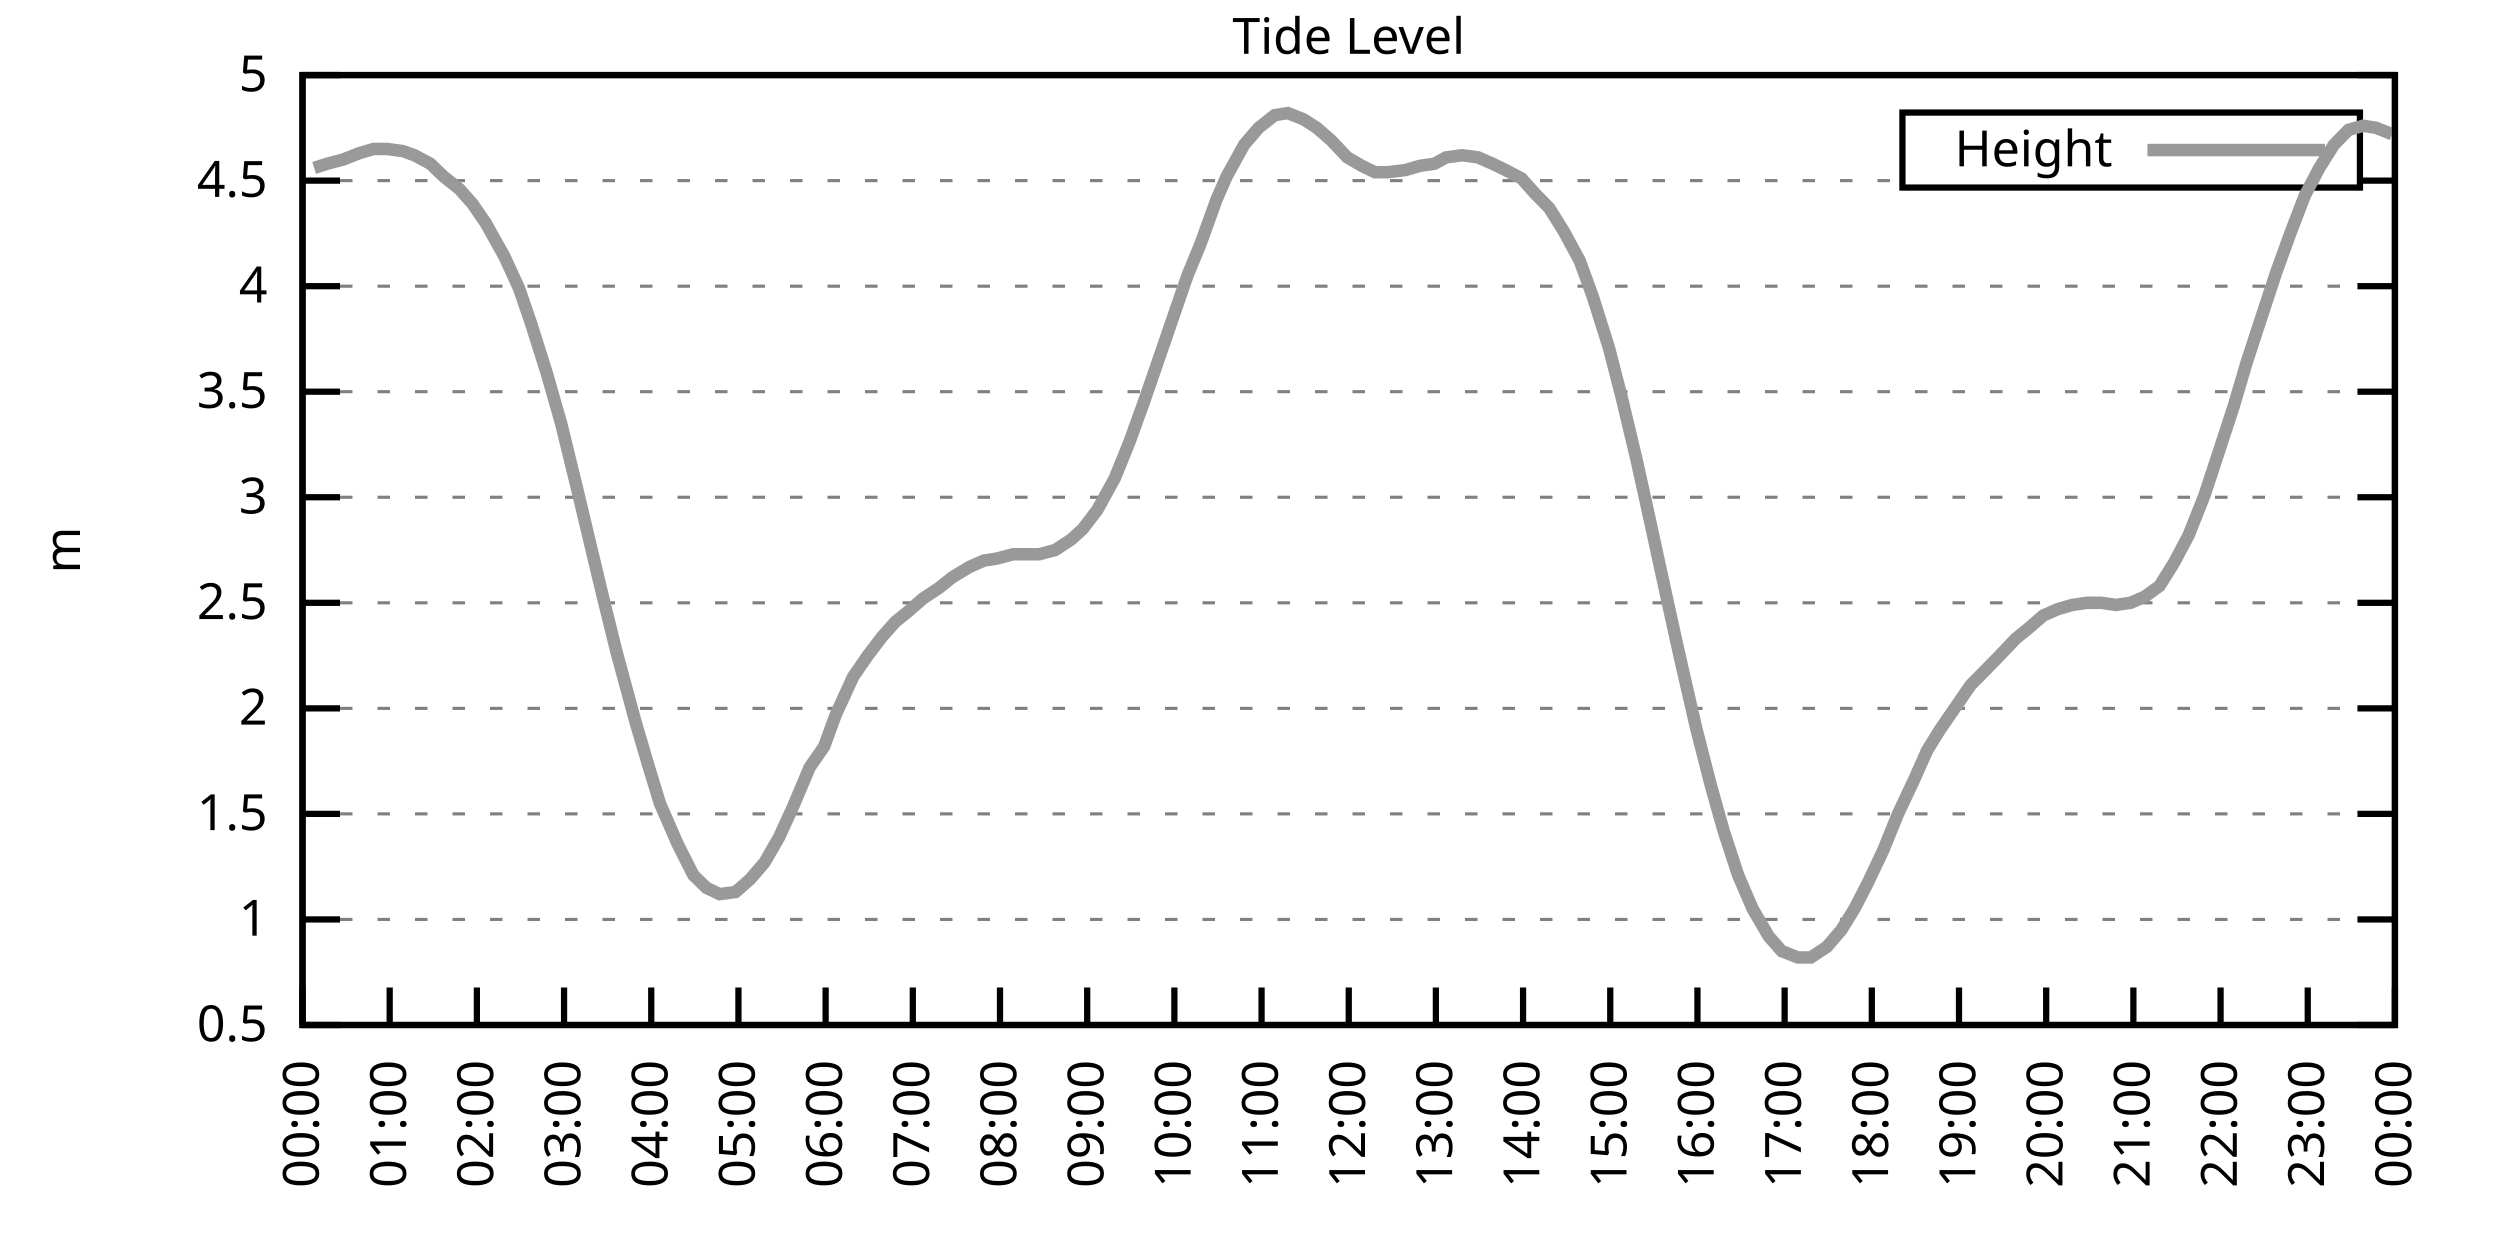
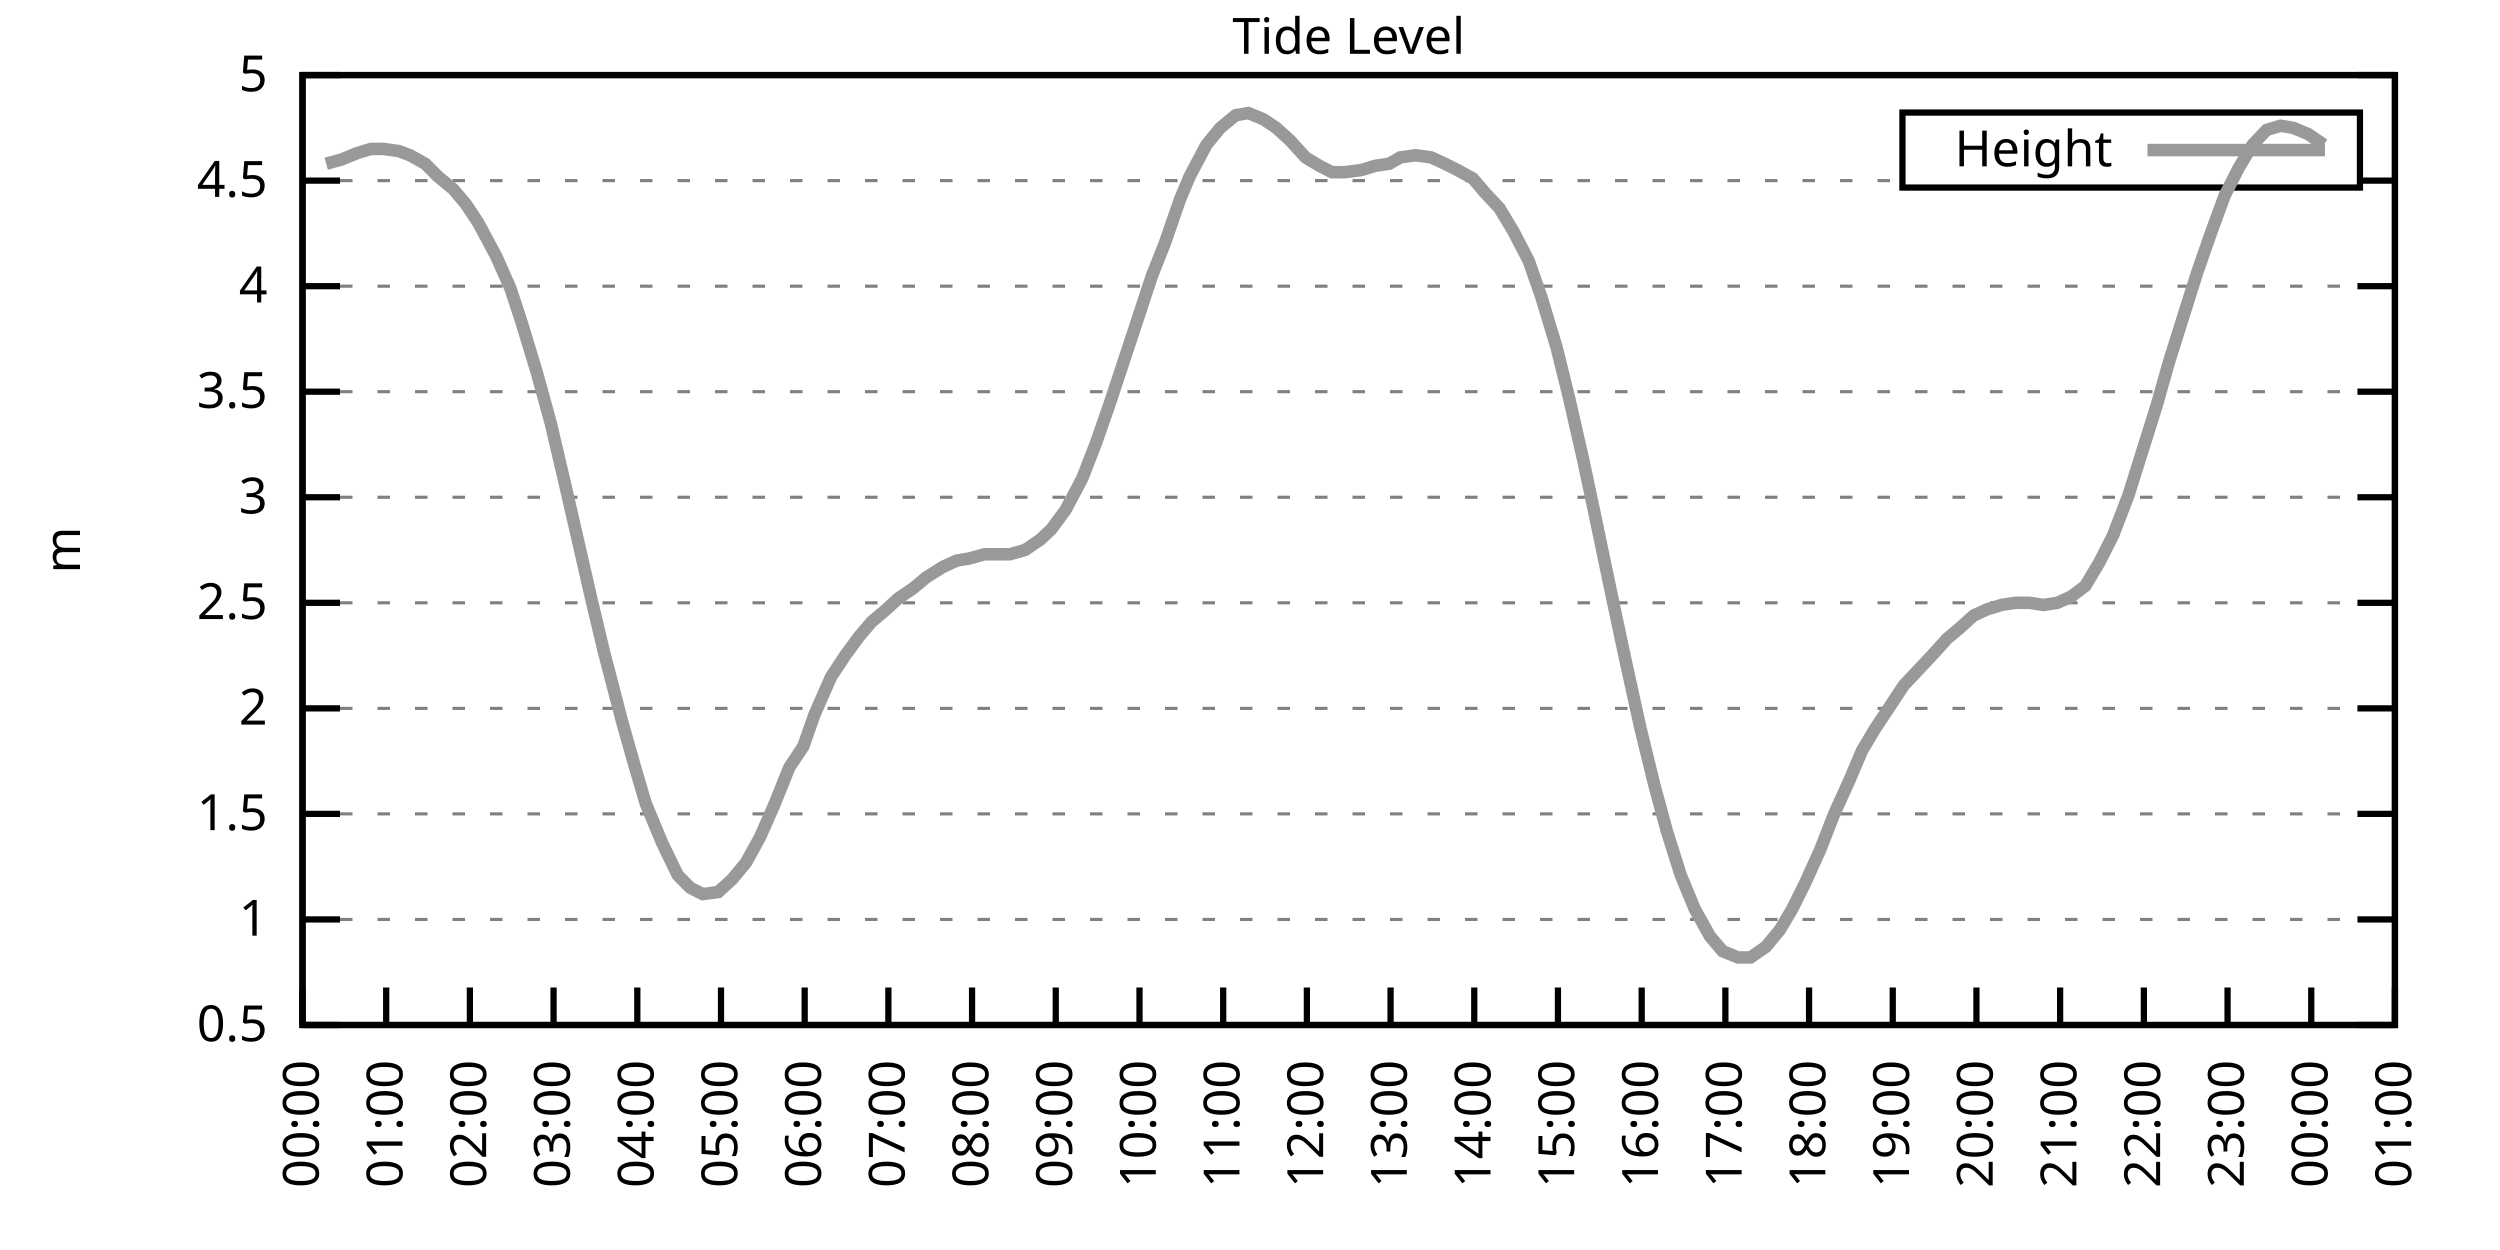
<svg xmlns="http://www.w3.org/2000/svg" xmlns:xlink="http://www.w3.org/1999/xlink" width="400" height="200" viewBox="0 0 400 200">
  <g id="gnuplot_canvas">
    <rect x="0" y="0" width="400" height="200" fill="none" />
    <defs>
      <circle id="gpDot" r="0.5" stroke-width="0.5" stroke="currentColor" />
      <path id="gpPt0" stroke-width="0.333" stroke="currentColor" d="M-1,0 h2 M0,-1 v2" />
      <path id="gpPt1" stroke-width="0.333" stroke="currentColor" d="M-1,-1 L1,1 M1,-1 L-1,1" />
      <path id="gpPt2" stroke-width="0.333" stroke="currentColor" d="M-1,0 L1,0 M0,-1 L0,1 M-1,-1 L1,1 M-1,1 L1,-1" />
      <rect id="gpPt3" stroke-width="0.333" stroke="currentColor" x="-1" y="-1" width="2" height="2" />
      <rect id="gpPt4" stroke-width="0.333" stroke="currentColor" fill="currentColor" x="-1" y="-1" width="2" height="2" />
      <circle id="gpPt5" stroke-width="0.333" stroke="currentColor" cx="0" cy="0" r="1" />
      <use xlink:href="#gpPt5" id="gpPt6" fill="currentColor" stroke="none" />
      <path id="gpPt7" stroke-width="0.333" stroke="currentColor" d="M0,-1.33 L-1.33,0.67 L1.33,0.67 z" />
      <use xlink:href="#gpPt7" id="gpPt8" fill="currentColor" stroke="none" />
      <use xlink:href="#gpPt7" id="gpPt9" stroke="currentColor" transform="rotate(180)" />
      <use xlink:href="#gpPt9" id="gpPt10" fill="currentColor" stroke="none" />
      <use xlink:href="#gpPt3" id="gpPt11" stroke="currentColor" transform="rotate(45)" />
      <use xlink:href="#gpPt11" id="gpPt12" fill="currentColor" stroke="none" />
      <path id="gpPt13" stroke-width="0.333" stroke="currentColor" d="M0,1.330 L1.265,0.411 L0.782,-1.067 L-0.782,-1.076 L-1.265,0.411 z" />
      <use xlink:href="#gpPt13" id="gpPt14" fill="currentColor" stroke="none" />
      <filter id="textbox" filterUnits="objectBoundingBox" x="0" y="0" height="1" width="1">
        <feFlood flood-color="white" flood-opacity="1" result="bgnd" />
        <feComposite in="SourceGraphic" in2="bgnd" operator="atop" />
      </filter>
      <filter id="greybox" filterUnits="objectBoundingBox" x="0" y="0" height="1" width="1">
        <feFlood flood-color="lightgrey" flood-opacity="1" result="grey" />
        <feComposite in="SourceGraphic" in2="grey" operator="atop" />
      </filter>
    </defs>
    <g fill="none" color="white" stroke="currentColor" stroke-width="1.00" stroke-linecap="butt" stroke-linejoin="miter">
</g>
    <g fill="none" color="black" stroke="currentColor" stroke-width="1.00" stroke-linecap="butt" stroke-linejoin="miter">
      <g stroke="none" shape-rendering="crispEdges">
        <polygon fill="rgb(255, 255, 255)" points="48.40,164.00 383.18,164.00 383.18,12.02 48.40,12.02 " />
      </g>
    </g>
    <g fill="none" color="black" stroke="currentColor" stroke-width="1.00" stroke-linecap="butt" stroke-linejoin="miter">
</g>
    <g fill="none" color="black" stroke="black" stroke-width="0.50" stroke-linecap="butt" stroke-linejoin="miter">
</g>
    <g fill="none" color="gray" stroke="currentColor" stroke-width="0.50" stroke-linecap="butt" stroke-linejoin="miter">
      <path stroke="gray" stroke-dasharray="2,4" class="gridline" d="M48.40,164.00 L383.19,164.00  " />
    </g>
    <g fill="none" color="gray" stroke="gray" stroke-width="1.00" stroke-linecap="butt" stroke-linejoin="miter">
</g>
    <g fill="none" color="black" stroke="currentColor" stroke-width="1.00" stroke-linecap="butt" stroke-linejoin="miter">
      <path stroke="black" d="M48.40,164.00 L54.40,164.00 M383.19,164.00 L377.19,164.00  " />
      <g transform="translate(42.80,166.60)" stroke="none" fill="black" font-family="Sans" font-size="8.00" text-anchor="end">
        <text>
          <tspan font-family="Sans"> 0.5</tspan>
        </text>
      </g>
    </g>
    <g fill="none" color="black" stroke="currentColor" stroke-width="1.00" stroke-linecap="butt" stroke-linejoin="miter">
</g>
    <g fill="none" color="black" stroke="black" stroke-width="0.50" stroke-linecap="butt" stroke-linejoin="miter">
</g>
    <g fill="none" color="gray" stroke="currentColor" stroke-width="0.50" stroke-linecap="butt" stroke-linejoin="miter">
      <path stroke="gray" stroke-dasharray="2,4" class="gridline" d="M48.40,147.11 L383.19,147.11  " />
    </g>
    <g fill="none" color="gray" stroke="gray" stroke-width="1.00" stroke-linecap="butt" stroke-linejoin="miter">
</g>
    <g fill="none" color="black" stroke="currentColor" stroke-width="1.00" stroke-linecap="butt" stroke-linejoin="miter">
      <path stroke="black" d="M48.40,147.11 L54.40,147.11 M383.19,147.11 L377.19,147.11  " />
      <g transform="translate(42.80,149.71)" stroke="none" fill="black" font-family="Sans" font-size="8.00" text-anchor="end">
        <text>
          <tspan font-family="Sans"> 1</tspan>
        </text>
      </g>
    </g>
    <g fill="none" color="black" stroke="currentColor" stroke-width="1.00" stroke-linecap="butt" stroke-linejoin="miter">
</g>
    <g fill="none" color="black" stroke="black" stroke-width="0.50" stroke-linecap="butt" stroke-linejoin="miter">
</g>
    <g fill="none" color="gray" stroke="currentColor" stroke-width="0.50" stroke-linecap="butt" stroke-linejoin="miter">
      <path stroke="gray" stroke-dasharray="2,4" class="gridline" d="M48.40,130.22 L383.19,130.22  " />
    </g>
    <g fill="none" color="gray" stroke="gray" stroke-width="1.00" stroke-linecap="butt" stroke-linejoin="miter">
</g>
    <g fill="none" color="black" stroke="currentColor" stroke-width="1.00" stroke-linecap="butt" stroke-linejoin="miter">
      <path stroke="black" d="M48.40,130.22 L54.40,130.22 M383.19,130.22 L377.19,130.22  " />
      <g transform="translate(42.80,132.82)" stroke="none" fill="black" font-family="Sans" font-size="8.00" text-anchor="end">
        <text>
          <tspan font-family="Sans"> 1.5</tspan>
        </text>
      </g>
    </g>
    <g fill="none" color="black" stroke="currentColor" stroke-width="1.00" stroke-linecap="butt" stroke-linejoin="miter">
</g>
    <g fill="none" color="black" stroke="black" stroke-width="0.50" stroke-linecap="butt" stroke-linejoin="miter">
</g>
    <g fill="none" color="gray" stroke="currentColor" stroke-width="0.50" stroke-linecap="butt" stroke-linejoin="miter">
      <path stroke="gray" stroke-dasharray="2,4" class="gridline" d="M48.40,113.34 L383.19,113.34  " />
    </g>
    <g fill="none" color="gray" stroke="gray" stroke-width="1.00" stroke-linecap="butt" stroke-linejoin="miter">
</g>
    <g fill="none" color="black" stroke="currentColor" stroke-width="1.00" stroke-linecap="butt" stroke-linejoin="miter">
      <path stroke="black" d="M48.40,113.34 L54.40,113.34 M383.19,113.34 L377.19,113.34  " />
      <g transform="translate(42.80,115.94)" stroke="none" fill="black" font-family="Sans" font-size="8.00" text-anchor="end">
        <text>
          <tspan font-family="Sans"> 2</tspan>
        </text>
      </g>
    </g>
    <g fill="none" color="black" stroke="currentColor" stroke-width="1.00" stroke-linecap="butt" stroke-linejoin="miter">
</g>
    <g fill="none" color="black" stroke="black" stroke-width="0.50" stroke-linecap="butt" stroke-linejoin="miter">
</g>
    <g fill="none" color="gray" stroke="currentColor" stroke-width="0.50" stroke-linecap="butt" stroke-linejoin="miter">
      <path stroke="gray" stroke-dasharray="2,4" class="gridline" d="M48.40,96.45 L383.19,96.45  " />
    </g>
    <g fill="none" color="gray" stroke="gray" stroke-width="1.00" stroke-linecap="butt" stroke-linejoin="miter">
</g>
    <g fill="none" color="black" stroke="currentColor" stroke-width="1.00" stroke-linecap="butt" stroke-linejoin="miter">
      <path stroke="black" d="M48.40,96.45 L54.40,96.45 M383.19,96.45 L377.19,96.45  " />
      <g transform="translate(42.80,99.05)" stroke="none" fill="black" font-family="Sans" font-size="8.00" text-anchor="end">
        <text>
          <tspan font-family="Sans"> 2.5</tspan>
        </text>
      </g>
    </g>
    <g fill="none" color="black" stroke="currentColor" stroke-width="1.00" stroke-linecap="butt" stroke-linejoin="miter">
</g>
    <g fill="none" color="black" stroke="black" stroke-width="0.50" stroke-linecap="butt" stroke-linejoin="miter">
</g>
    <g fill="none" color="gray" stroke="currentColor" stroke-width="0.50" stroke-linecap="butt" stroke-linejoin="miter">
      <path stroke="gray" stroke-dasharray="2,4" class="gridline" d="M48.40,79.56 L383.19,79.56  " />
    </g>
    <g fill="none" color="gray" stroke="gray" stroke-width="1.00" stroke-linecap="butt" stroke-linejoin="miter">
</g>
    <g fill="none" color="black" stroke="currentColor" stroke-width="1.00" stroke-linecap="butt" stroke-linejoin="miter">
      <path stroke="black" d="M48.40,79.56 L54.40,79.56 M383.19,79.56 L377.19,79.56  " />
      <g transform="translate(42.80,82.16)" stroke="none" fill="black" font-family="Sans" font-size="8.00" text-anchor="end">
        <text>
          <tspan font-family="Sans"> 3</tspan>
        </text>
      </g>
    </g>
    <g fill="none" color="black" stroke="currentColor" stroke-width="1.00" stroke-linecap="butt" stroke-linejoin="miter">
</g>
    <g fill="none" color="black" stroke="black" stroke-width="0.50" stroke-linecap="butt" stroke-linejoin="miter">
</g>
    <g fill="none" color="gray" stroke="currentColor" stroke-width="0.50" stroke-linecap="butt" stroke-linejoin="miter">
      <path stroke="gray" stroke-dasharray="2,4" class="gridline" d="M48.40,62.67 L383.19,62.67  " />
    </g>
    <g fill="none" color="gray" stroke="gray" stroke-width="1.00" stroke-linecap="butt" stroke-linejoin="miter">
</g>
    <g fill="none" color="black" stroke="currentColor" stroke-width="1.00" stroke-linecap="butt" stroke-linejoin="miter">
      <path stroke="black" d="M48.40,62.67 L54.40,62.67 M383.19,62.67 L377.19,62.67  " />
      <g transform="translate(42.80,65.27)" stroke="none" fill="black" font-family="Sans" font-size="8.00" text-anchor="end">
        <text>
          <tspan font-family="Sans"> 3.5</tspan>
        </text>
      </g>
    </g>
    <g fill="none" color="black" stroke="currentColor" stroke-width="1.00" stroke-linecap="butt" stroke-linejoin="miter">
</g>
    <g fill="none" color="black" stroke="black" stroke-width="0.50" stroke-linecap="butt" stroke-linejoin="miter">
</g>
    <g fill="none" color="gray" stroke="currentColor" stroke-width="0.50" stroke-linecap="butt" stroke-linejoin="miter">
      <path stroke="gray" stroke-dasharray="2,4" class="gridline" d="M48.40,45.79 L383.19,45.79  " />
    </g>
    <g fill="none" color="gray" stroke="gray" stroke-width="1.00" stroke-linecap="butt" stroke-linejoin="miter">
</g>
    <g fill="none" color="black" stroke="currentColor" stroke-width="1.00" stroke-linecap="butt" stroke-linejoin="miter">
      <path stroke="black" d="M48.40,45.79 L54.40,45.79 M383.19,45.79 L377.19,45.79  " />
      <g transform="translate(42.80,48.39)" stroke="none" fill="black" font-family="Sans" font-size="8.00" text-anchor="end">
        <text>
          <tspan font-family="Sans"> 4</tspan>
        </text>
      </g>
    </g>
    <g fill="none" color="black" stroke="currentColor" stroke-width="1.00" stroke-linecap="butt" stroke-linejoin="miter">
</g>
    <g fill="none" color="black" stroke="black" stroke-width="0.50" stroke-linecap="butt" stroke-linejoin="miter">
</g>
    <g fill="none" color="gray" stroke="currentColor" stroke-width="0.50" stroke-linecap="butt" stroke-linejoin="miter">
      <path stroke="gray" stroke-dasharray="2,4" class="gridline" d="M48.40,28.90 L304.39,28.90 M377.59,28.90 L383.19,28.90  " />
    </g>
    <g fill="none" color="gray" stroke="gray" stroke-width="1.00" stroke-linecap="butt" stroke-linejoin="miter">
</g>
    <g fill="none" color="black" stroke="currentColor" stroke-width="1.00" stroke-linecap="butt" stroke-linejoin="miter">
      <path stroke="black" d="M48.40,28.90 L54.40,28.90 M383.19,28.90 L377.19,28.90  " />
      <g transform="translate(42.80,31.50)" stroke="none" fill="black" font-family="Sans" font-size="8.00" text-anchor="end">
        <text>
          <tspan font-family="Sans"> 4.5</tspan>
        </text>
      </g>
    </g>
    <g fill="none" color="black" stroke="currentColor" stroke-width="1.00" stroke-linecap="butt" stroke-linejoin="miter">
</g>
    <g fill="none" color="black" stroke="black" stroke-width="0.50" stroke-linecap="butt" stroke-linejoin="miter">
</g>
    <g fill="none" color="gray" stroke="currentColor" stroke-width="0.50" stroke-linecap="butt" stroke-linejoin="miter">
      <path stroke="gray" stroke-dasharray="2,4" class="gridline" d="M48.40,12.01 L383.19,12.01  " />
    </g>
    <g fill="none" color="gray" stroke="gray" stroke-width="1.00" stroke-linecap="butt" stroke-linejoin="miter">
</g>
    <g fill="none" color="black" stroke="currentColor" stroke-width="1.00" stroke-linecap="butt" stroke-linejoin="miter">
      <path stroke="black" d="M48.40,12.01 L54.40,12.01 M383.19,12.01 L377.19,12.01  " />
      <g transform="translate(42.80,14.61)" stroke="none" fill="black" font-family="Sans" font-size="8.00" text-anchor="end">
        <text>
          <tspan font-family="Sans"> 5</tspan>
        </text>
      </g>
    </g>
    <g fill="none" color="black" stroke="currentColor" stroke-width="1.00" stroke-linecap="butt" stroke-linejoin="miter">
      <path stroke="black" d="M48.40,164.00 L48.40,158.00  " />
      <g transform="translate(51.00,169.60) rotate(270.00)" stroke="none" fill="black" font-family="Sans" font-size="8.00" text-anchor="end">
        <text>
          <tspan font-family="Sans">00:00</tspan>
        </text>
      </g>
    </g>
    <g fill="none" color="black" stroke="currentColor" stroke-width="1.00" stroke-linecap="butt" stroke-linejoin="miter">
-       <path stroke="black" d="M62.35,164.00 L62.35,158.00  " />
-       <g transform="translate(64.95,169.60) rotate(270.00)" stroke="none" fill="black" font-family="Sans" font-size="8.00" text-anchor="end">
+       <path stroke="black" d="M61.79,164.00 L61.79,158.00  " />
+       <g transform="translate(64.39,169.60) rotate(270.00)" stroke="none" fill="black" font-family="Sans" font-size="8.00" text-anchor="end">
        <text>
          <tspan font-family="Sans">01:00</tspan>
        </text>
      </g>
    </g>
    <g fill="none" color="black" stroke="currentColor" stroke-width="1.00" stroke-linecap="butt" stroke-linejoin="miter">
-       <path stroke="black" d="M76.30,164.00 L76.30,158.00  " />
-       <g transform="translate(78.90,169.60) rotate(270.00)" stroke="none" fill="black" font-family="Sans" font-size="8.00" text-anchor="end">
+       <path stroke="black" d="M75.18,164.00 L75.18,158.00  " />
+       <g transform="translate(77.78,169.60) rotate(270.00)" stroke="none" fill="black" font-family="Sans" font-size="8.00" text-anchor="end">
        <text>
          <tspan font-family="Sans">02:00</tspan>
        </text>
      </g>
    </g>
    <g fill="none" color="black" stroke="currentColor" stroke-width="1.00" stroke-linecap="butt" stroke-linejoin="miter">
-       <path stroke="black" d="M90.25,164.00 L90.25,158.00  " />
-       <g transform="translate(92.85,169.60) rotate(270.00)" stroke="none" fill="black" font-family="Sans" font-size="8.00" text-anchor="end">
+       <path stroke="black" d="M88.57,164.00 L88.57,158.00  " />
+       <g transform="translate(91.17,169.60) rotate(270.00)" stroke="none" fill="black" font-family="Sans" font-size="8.00" text-anchor="end">
        <text>
          <tspan font-family="Sans">03:00</tspan>
        </text>
      </g>
    </g>
    <g fill="none" color="black" stroke="currentColor" stroke-width="1.00" stroke-linecap="butt" stroke-linejoin="miter">
-       <path stroke="black" d="M104.20,164.00 L104.20,158.00  " />
-       <g transform="translate(106.80,169.60) rotate(270.00)" stroke="none" fill="black" font-family="Sans" font-size="8.00" text-anchor="end">
+       <path stroke="black" d="M101.97,164.00 L101.97,158.00  " />
+       <g transform="translate(104.57,169.60) rotate(270.00)" stroke="none" fill="black" font-family="Sans" font-size="8.00" text-anchor="end">
        <text>
          <tspan font-family="Sans">04:00</tspan>
        </text>
      </g>
    </g>
    <g fill="none" color="black" stroke="currentColor" stroke-width="1.00" stroke-linecap="butt" stroke-linejoin="miter">
-       <path stroke="black" d="M118.15,164.00 L118.15,158.00  " />
-       <g transform="translate(120.75,169.60) rotate(270.00)" stroke="none" fill="black" font-family="Sans" font-size="8.00" text-anchor="end">
+       <path stroke="black" d="M115.36,164.00 L115.36,158.00  " />
+       <g transform="translate(117.96,169.60) rotate(270.00)" stroke="none" fill="black" font-family="Sans" font-size="8.00" text-anchor="end">
        <text>
          <tspan font-family="Sans">05:00</tspan>
        </text>
      </g>
    </g>
    <g fill="none" color="black" stroke="currentColor" stroke-width="1.00" stroke-linecap="butt" stroke-linejoin="miter">
-       <path stroke="black" d="M132.10,164.00 L132.10,158.00  " />
-       <g transform="translate(134.70,169.60) rotate(270.00)" stroke="none" fill="black" font-family="Sans" font-size="8.00" text-anchor="end">
+       <path stroke="black" d="M128.75,164.00 L128.75,158.00  " />
+       <g transform="translate(131.35,169.60) rotate(270.00)" stroke="none" fill="black" font-family="Sans" font-size="8.00" text-anchor="end">
        <text>
          <tspan font-family="Sans">06:00</tspan>
        </text>
      </g>
    </g>
    <g fill="none" color="black" stroke="currentColor" stroke-width="1.00" stroke-linecap="butt" stroke-linejoin="miter">
-       <path stroke="black" d="M146.05,164.00 L146.05,158.00  " />
-       <g transform="translate(148.65,169.60) rotate(270.00)" stroke="none" fill="black" font-family="Sans" font-size="8.00" text-anchor="end">
+       <path stroke="black" d="M142.14,164.00 L142.14,158.00  " />
+       <g transform="translate(144.74,169.60) rotate(270.00)" stroke="none" fill="black" font-family="Sans" font-size="8.00" text-anchor="end">
        <text>
          <tspan font-family="Sans">07:00</tspan>
        </text>
      </g>
    </g>
    <g fill="none" color="black" stroke="currentColor" stroke-width="1.00" stroke-linecap="butt" stroke-linejoin="miter">
-       <path stroke="black" d="M160.00,164.00 L160.00,158.00  " />
-       <g transform="translate(162.60,169.60) rotate(270.00)" stroke="none" fill="black" font-family="Sans" font-size="8.00" text-anchor="end">
+       <path stroke="black" d="M155.53,164.00 L155.53,158.00  " />
+       <g transform="translate(158.13,169.60) rotate(270.00)" stroke="none" fill="black" font-family="Sans" font-size="8.00" text-anchor="end">
        <text>
          <tspan font-family="Sans">08:00</tspan>
        </text>
      </g>
    </g>
    <g fill="none" color="black" stroke="currentColor" stroke-width="1.00" stroke-linecap="butt" stroke-linejoin="miter">
-       <path stroke="black" d="M173.95,164.00 L173.95,158.00  " />
-       <g transform="translate(176.55,169.60) rotate(270.00)" stroke="none" fill="black" font-family="Sans" font-size="8.00" text-anchor="end">
+       <path stroke="black" d="M168.92,164.00 L168.92,158.00  " />
+       <g transform="translate(171.52,169.60) rotate(270.00)" stroke="none" fill="black" font-family="Sans" font-size="8.00" text-anchor="end">
        <text>
          <tspan font-family="Sans">09:00</tspan>
        </text>
      </g>
    </g>
    <g fill="none" color="black" stroke="currentColor" stroke-width="1.00" stroke-linecap="butt" stroke-linejoin="miter">
-       <path stroke="black" d="M187.90,164.00 L187.90,158.00  " />
-       <g transform="translate(190.50,169.60) rotate(270.00)" stroke="none" fill="black" font-family="Sans" font-size="8.00" text-anchor="end">
+       <path stroke="black" d="M182.32,164.00 L182.32,158.00  " />
+       <g transform="translate(184.92,169.60) rotate(270.00)" stroke="none" fill="black" font-family="Sans" font-size="8.00" text-anchor="end">
        <text>
          <tspan font-family="Sans">10:00</tspan>
        </text>
      </g>
    </g>
    <g fill="none" color="black" stroke="currentColor" stroke-width="1.00" stroke-linecap="butt" stroke-linejoin="miter">
-       <path stroke="black" d="M201.85,164.00 L201.85,158.00  " />
-       <g transform="translate(204.45,169.60) rotate(270.00)" stroke="none" fill="black" font-family="Sans" font-size="8.00" text-anchor="end">
+       <path stroke="black" d="M195.71,164.00 L195.71,158.00  " />
+       <g transform="translate(198.31,169.60) rotate(270.00)" stroke="none" fill="black" font-family="Sans" font-size="8.00" text-anchor="end">
        <text>
          <tspan font-family="Sans">11:00</tspan>
        </text>
      </g>
    </g>
    <g fill="none" color="black" stroke="currentColor" stroke-width="1.00" stroke-linecap="butt" stroke-linejoin="miter">
-       <path stroke="black" d="M215.80,164.00 L215.80,158.00  " />
-       <g transform="translate(218.40,169.60) rotate(270.00)" stroke="none" fill="black" font-family="Sans" font-size="8.00" text-anchor="end">
+       <path stroke="black" d="M209.10,164.00 L209.10,158.00  " />
+       <g transform="translate(211.70,169.60) rotate(270.00)" stroke="none" fill="black" font-family="Sans" font-size="8.00" text-anchor="end">
        <text>
          <tspan font-family="Sans">12:00</tspan>
        </text>
      </g>
    </g>
    <g fill="none" color="black" stroke="currentColor" stroke-width="1.00" stroke-linecap="butt" stroke-linejoin="miter">
-       <path stroke="black" d="M229.74,164.00 L229.74,158.00  " />
-       <g transform="translate(232.34,169.60) rotate(270.00)" stroke="none" fill="black" font-family="Sans" font-size="8.00" text-anchor="end">
+       <path stroke="black" d="M222.49,164.00 L222.49,158.00  " />
+       <g transform="translate(225.09,169.60) rotate(270.00)" stroke="none" fill="black" font-family="Sans" font-size="8.00" text-anchor="end">
        <text>
          <tspan font-family="Sans">13:00</tspan>
        </text>
      </g>
    </g>
    <g fill="none" color="black" stroke="currentColor" stroke-width="1.00" stroke-linecap="butt" stroke-linejoin="miter">
-       <path stroke="black" d="M243.69,164.00 L243.69,158.00  " />
-       <g transform="translate(246.29,169.60) rotate(270.00)" stroke="none" fill="black" font-family="Sans" font-size="8.00" text-anchor="end">
+       <path stroke="black" d="M235.88,164.00 L235.88,158.00  " />
+       <g transform="translate(238.48,169.60) rotate(270.00)" stroke="none" fill="black" font-family="Sans" font-size="8.00" text-anchor="end">
        <text>
          <tspan font-family="Sans">14:00</tspan>
        </text>
      </g>
    </g>
    <g fill="none" color="black" stroke="currentColor" stroke-width="1.00" stroke-linecap="butt" stroke-linejoin="miter">
-       <path stroke="black" d="M257.64,164.00 L257.64,158.00  " />
-       <g transform="translate(260.24,169.60) rotate(270.00)" stroke="none" fill="black" font-family="Sans" font-size="8.00" text-anchor="end">
+       <path stroke="black" d="M249.27,164.00 L249.27,158.00  " />
+       <g transform="translate(251.87,169.60) rotate(270.00)" stroke="none" fill="black" font-family="Sans" font-size="8.00" text-anchor="end">
        <text>
          <tspan font-family="Sans">15:00</tspan>
        </text>
      </g>
    </g>
    <g fill="none" color="black" stroke="currentColor" stroke-width="1.00" stroke-linecap="butt" stroke-linejoin="miter">
-       <path stroke="black" d="M271.59,164.00 L271.59,158.00  " />
-       <g transform="translate(274.19,169.60) rotate(270.00)" stroke="none" fill="black" font-family="Sans" font-size="8.00" text-anchor="end">
+       <path stroke="black" d="M262.67,164.00 L262.67,158.00  " />
+       <g transform="translate(265.27,169.60) rotate(270.00)" stroke="none" fill="black" font-family="Sans" font-size="8.00" text-anchor="end">
        <text>
          <tspan font-family="Sans">16:00</tspan>
        </text>
      </g>
    </g>
    <g fill="none" color="black" stroke="currentColor" stroke-width="1.00" stroke-linecap="butt" stroke-linejoin="miter">
-       <path stroke="black" d="M285.54,164.00 L285.54,158.00  " />
-       <g transform="translate(288.14,169.60) rotate(270.00)" stroke="none" fill="black" font-family="Sans" font-size="8.00" text-anchor="end">
+       <path stroke="black" d="M276.06,164.00 L276.06,158.00  " />
+       <g transform="translate(278.66,169.60) rotate(270.00)" stroke="none" fill="black" font-family="Sans" font-size="8.00" text-anchor="end">
        <text>
          <tspan font-family="Sans">17:00</tspan>
        </text>
      </g>
    </g>
    <g fill="none" color="black" stroke="currentColor" stroke-width="1.00" stroke-linecap="butt" stroke-linejoin="miter">
-       <path stroke="black" d="M299.49,164.00 L299.49,158.00  " />
-       <g transform="translate(302.09,169.60) rotate(270.00)" stroke="none" fill="black" font-family="Sans" font-size="8.00" text-anchor="end">
+       <path stroke="black" d="M289.45,164.00 L289.45,158.00  " />
+       <g transform="translate(292.05,169.60) rotate(270.00)" stroke="none" fill="black" font-family="Sans" font-size="8.00" text-anchor="end">
        <text>
          <tspan font-family="Sans">18:00</tspan>
        </text>
      </g>
    </g>
    <g fill="none" color="black" stroke="currentColor" stroke-width="1.00" stroke-linecap="butt" stroke-linejoin="miter">
-       <path stroke="black" d="M313.44,164.00 L313.44,158.00  " />
-       <g transform="translate(316.04,169.60) rotate(270.00)" stroke="none" fill="black" font-family="Sans" font-size="8.00" text-anchor="end">
+       <path stroke="black" d="M302.84,164.00 L302.84,158.00  " />
+       <g transform="translate(305.44,169.60) rotate(270.00)" stroke="none" fill="black" font-family="Sans" font-size="8.00" text-anchor="end">
        <text>
          <tspan font-family="Sans">19:00</tspan>
        </text>
      </g>
    </g>
    <g fill="none" color="black" stroke="currentColor" stroke-width="1.00" stroke-linecap="butt" stroke-linejoin="miter">
-       <path stroke="black" d="M327.39,164.00 L327.39,158.00  " />
-       <g transform="translate(329.99,169.60) rotate(270.00)" stroke="none" fill="black" font-family="Sans" font-size="8.00" text-anchor="end">
+       <path stroke="black" d="M316.23,164.00 L316.23,158.00  " />
+       <g transform="translate(318.83,169.60) rotate(270.00)" stroke="none" fill="black" font-family="Sans" font-size="8.00" text-anchor="end">
        <text>
          <tspan font-family="Sans">20:00</tspan>
        </text>
      </g>
    </g>
    <g fill="none" color="black" stroke="currentColor" stroke-width="1.00" stroke-linecap="butt" stroke-linejoin="miter">
-       <path stroke="black" d="M341.34,164.00 L341.34,158.00  " />
-       <g transform="translate(343.94,169.60) rotate(270.00)" stroke="none" fill="black" font-family="Sans" font-size="8.00" text-anchor="end">
+       <path stroke="black" d="M329.62,164.00 L329.62,158.00  " />
+       <g transform="translate(332.22,169.60) rotate(270.00)" stroke="none" fill="black" font-family="Sans" font-size="8.00" text-anchor="end">
        <text>
          <tspan font-family="Sans">21:00</tspan>
        </text>
      </g>
    </g>
    <g fill="none" color="black" stroke="currentColor" stroke-width="1.00" stroke-linecap="butt" stroke-linejoin="miter">
-       <path stroke="black" d="M355.29,164.00 L355.29,158.00  " />
-       <g transform="translate(357.89,169.60) rotate(270.00)" stroke="none" fill="black" font-family="Sans" font-size="8.00" text-anchor="end">
+       <path stroke="black" d="M343.02,164.00 L343.02,158.00  " />
+       <g transform="translate(345.62,169.60) rotate(270.00)" stroke="none" fill="black" font-family="Sans" font-size="8.00" text-anchor="end">
        <text>
          <tspan font-family="Sans">22:00</tspan>
        </text>
      </g>
    </g>
    <g fill="none" color="black" stroke="currentColor" stroke-width="1.00" stroke-linecap="butt" stroke-linejoin="miter">
-       <path stroke="black" d="M369.24,164.00 L369.24,158.00  " />
-       <g transform="translate(371.84,169.60) rotate(270.00)" stroke="none" fill="black" font-family="Sans" font-size="8.00" text-anchor="end">
+       <path stroke="black" d="M356.41,164.00 L356.41,158.00  " />
+       <g transform="translate(359.01,169.60) rotate(270.00)" stroke="none" fill="black" font-family="Sans" font-size="8.00" text-anchor="end">
        <text>
          <tspan font-family="Sans">23:00</tspan>
+         </text>
+       </g>
+     </g>
+     <g fill="none" color="black" stroke="currentColor" stroke-width="1.00" stroke-linecap="butt" stroke-linejoin="miter">
+       <path stroke="black" d="M369.80,164.00 L369.80,158.00  " />
+       <g transform="translate(372.40,169.60) rotate(270.00)" stroke="none" fill="black" font-family="Sans" font-size="8.00" text-anchor="end">
+         <text>
+           <tspan font-family="Sans">00:00</tspan>
        </text>
      </g>
    </g>
    <g fill="none" color="black" stroke="currentColor" stroke-width="1.00" stroke-linecap="butt" stroke-linejoin="miter">
      <path stroke="black" d="M383.19,164.00 L383.19,158.00  " />
      <g transform="translate(385.79,169.60) rotate(270.00)" stroke="none" fill="black" font-family="Sans" font-size="8.00" text-anchor="end">
        <text>
-           <tspan font-family="Sans">00:00</tspan>
+           <tspan font-family="Sans">01:00</tspan>
        </text>
      </g>
    </g>
    <g fill="none" color="black" stroke="currentColor" stroke-width="1.00" stroke-linecap="butt" stroke-linejoin="miter">
</g>
    <g fill="none" color="black" stroke="currentColor" stroke-width="1.00" stroke-linecap="butt" stroke-linejoin="miter">
      <path stroke="black" d="M48.40,12.01 L48.40,164.00 L383.19,164.00 L383.19,12.01 L48.40,12.01 Z  " />
    </g>
    <g fill="none" color="black" stroke="currentColor" stroke-width="1.00" stroke-linecap="butt" stroke-linejoin="miter">
</g>
    <g fill="none" color="black" stroke="currentColor" stroke-width="1.00" stroke-linecap="butt" stroke-linejoin="miter">
      <path stroke="black" d="M304.39,30.01 L304.39,18.01 L377.59,18.01 L377.59,30.01 L304.39,30.01 Z  " />
    </g>
    <g id="Tide_level_plot_1">
      <g fill="none" color="white" stroke="black" stroke-width="2.00" stroke-linecap="butt" stroke-linejoin="miter">
</g>
      <g fill="none" color="black" stroke="currentColor" stroke-width="2.00" stroke-linecap="butt" stroke-linejoin="miter">
        <g transform="translate(337.99,26.61)" stroke="none" fill="black" font-family="Sans" font-size="8.00" text-anchor="end">
          <text>
            <tspan font-family="Sans">Height</tspan>
          </text>
        </g>
      </g>
      <g fill="none" color="black" stroke="currentColor" stroke-width="2.00" stroke-linecap="butt" stroke-linejoin="miter">
-         <path stroke="rgb(153, 153, 153)" d="M343.59,24.01 L371.99,24.01 M50.26,26.87 L52.35,26.20 L54.91,25.52 L57.47,24.51 L59.79,23.83 L61.88,23.83   L64.44,24.17 L66.30,24.84 L68.86,26.20 L70.95,28.22 L73.51,30.25 L75.60,32.61 L77.69,35.65 L80.72,41.06   L83.04,46.12 L84.90,51.53 L87.46,59.63 L89.78,67.74 L92.34,78.21 L94.43,86.99 L96.53,95.77 L98.62,104.22   L101.64,115.36 L103.73,122.46 L105.59,128.54 L108.38,134.95 L110.94,140.02 L113.03,142.05 L115.13,143.06 L117.68,142.72   L120.01,140.69 L122.33,137.99 L124.66,133.94 L126.98,128.87 L129.54,122.79 L131.87,119.42 L133.72,114.35 L136.51,108.27   L138.84,104.89 L141.16,101.85 L143.26,99.49 L145.35,97.80 L147.67,95.77 L150.23,94.08 L152.32,92.40 L155.11,90.71   L157.44,89.69 L159.53,89.36 L162.09,88.68 L164.18,88.68 L166.27,88.68 L168.83,88.00 L171.39,86.32 L173.25,84.63   L175.57,81.59 L178.36,76.52 L180.69,70.78 L183.01,64.36 L185.34,57.61 L187.20,52.20 L189.99,44.10 L192.08,39.03   L194.64,31.94 L196.27,28.22 L199.06,23.16 L201.38,20.45 L203.94,18.43 L206.03,18.09 L208.59,19.10 L210.68,20.45   L213.01,22.48 L215.56,25.18 L217.89,26.53 L219.98,27.55 L222.07,27.55 L224.86,27.21 L227.19,26.53 L229.51,26.20   L231.37,25.18 L233.93,24.84 L236.49,25.18 L238.81,26.20 L240.90,27.21 L243.46,28.56 L245.55,30.92 L247.88,33.29   L250.20,37.00 L252.76,41.73 L254.85,47.47 L257.41,55.58 L259.50,63.69 L261.83,73.48 L263.92,82.94 L266.71,95.77   L268.80,105.23 L271.36,116.38 L273.69,125.50 L275.78,132.93 L278.10,140.02 L280.43,145.42 L282.99,149.81 L285.08,152.18   L287.64,153.19 L289.73,153.19 L292.29,151.50 L294.61,148.80 L296.70,145.42 L298.80,141.37 L301.35,135.97 L303.68,130.22   L306.23,124.82 L308.33,120.09 L310.42,116.71 L313.21,112.66 L315.30,109.62 L317.63,107.26 L319.95,104.89 L322.51,102.19   L324.60,100.50 L326.93,98.48 L329.25,97.46 L331.58,96.79 L333.90,96.45 L336.23,96.45 L338.55,96.79 L340.88,96.45   L343.20,95.44 L345.53,93.75 L347.85,90.03 L350.18,85.64 L352.73,79.22 L355.06,72.13 L357.38,65.04 L359.48,57.94   L361.80,50.85 L364.13,43.76 L366.45,37.34 L368.78,31.26 L371.10,26.87 L373.43,23.16 L375.75,20.79 L378.08,20.12   L380.17,20.45 L382.73,21.47  " />
+         <path stroke="rgb(153, 153, 153)" d="M343.59,24.01 L371.99,24.01 M52.19,26.20 L54.65,25.52 L57.10,24.51 L59.34,23.83 L61.35,23.83 L63.80,24.17   L65.59,24.84 L68.04,26.20 L70.05,28.22 L72.50,30.25 L74.51,32.61 L76.52,35.65 L79.42,41.06 L81.66,46.12   L83.44,51.53 L85.90,59.63 L88.13,67.74 L90.58,78.21 L92.59,86.99 L94.60,95.77 L96.61,104.22 L99.51,115.36   L101.52,122.46 L103.31,128.54 L105.98,134.95 L108.44,140.02 L110.45,142.05 L112.46,143.06 L114.91,142.72 L117.14,140.69   L119.38,137.99 L121.61,133.94 L123.84,128.87 L126.29,122.79 L128.53,119.42 L130.31,114.35 L132.99,108.27 L135.22,104.89   L137.45,101.85 L139.46,99.49 L141.47,97.80 L143.70,95.77 L146.16,94.08 L148.17,92.40 L150.85,90.71 L153.08,89.69   L155.09,89.36 L157.54,88.68 L159.55,88.68 L161.56,88.68 L164.01,88.00 L166.47,86.32 L168.25,84.63 L170.49,81.59   L173.17,76.52 L175.40,70.78 L177.63,64.36 L179.86,57.61 L181.65,52.20 L184.32,44.10 L186.33,39.03 L188.79,31.94   L190.35,28.22 L193.03,23.16 L195.26,20.45 L197.72,18.43 L199.73,18.09 L202.18,19.10 L204.19,20.45 L206.42,22.48   L208.88,25.18 L211.11,26.53 L213.12,27.55 L215.13,27.55 L217.80,27.21 L220.04,26.53 L222.27,26.20 L224.05,25.18   L226.51,24.84 L228.96,25.18 L231.20,26.20 L233.20,27.21 L235.66,28.56 L237.67,30.92 L239.90,33.29 L242.13,37.00   L244.59,41.73 L246.60,47.47 L249.05,55.58 L251.06,63.69 L253.29,73.48 L255.30,82.94 L257.98,95.77 L259.99,105.23   L262.44,116.38 L264.67,125.50 L266.68,132.93 L268.92,140.02 L271.15,145.42 L273.60,149.81 L275.61,152.18 L278.07,153.19   L280.07,153.19 L282.53,151.50 L284.76,148.80 L286.77,145.42 L288.78,141.37 L291.23,135.97 L293.47,130.22 L295.92,124.82   L297.93,120.09 L299.94,116.71 L302.62,112.66 L304.63,109.62 L306.86,107.26 L309.09,104.89 L311.54,102.19 L313.55,100.50   L315.79,98.48 L318.02,97.46 L320.25,96.79 L322.48,96.45 L324.71,96.45 L326.95,96.79 L329.18,96.45 L331.41,95.44   L333.64,93.75 L335.87,90.03 L338.10,85.64 L340.56,79.22 L342.79,72.13 L345.02,65.04 L347.03,57.94 L349.26,50.85   L351.50,43.76 L353.73,37.34 L355.96,31.26 L358.19,26.87 L360.42,23.16 L362.66,20.79 L364.89,20.12 L366.90,20.45   L369.35,21.47 L371.81,23.16  " />
      </g>
    </g>
    <g fill="none" color="black" stroke="currentColor" stroke-width="2.00" stroke-linecap="butt" stroke-linejoin="miter">
</g>
    <g fill="none" color="black" stroke="black" stroke-width="1.00" stroke-linecap="butt" stroke-linejoin="miter">
</g>
    <g fill="none" color="black" stroke="currentColor" stroke-width="1.00" stroke-linecap="butt" stroke-linejoin="miter">
      <path stroke="black" d="M48.40,12.01 L48.40,164.00 L383.19,164.00 L383.19,12.01 L48.40,12.01 Z  " />
      <g transform="translate(12.80,88.01) rotate(270.00)" stroke="none" fill="black" font-family="Sans" font-size="8.00" text-anchor="middle">
        <text>
          <tspan font-family="Sans">m</tspan>
        </text>
      </g>
    </g>
    <g fill="none" color="black" stroke="currentColor" stroke-width="1.00" stroke-linecap="butt" stroke-linejoin="miter">
</g>
    <g fill="none" color="black" stroke="currentColor" stroke-width="1.00" stroke-linecap="butt" stroke-linejoin="miter">
      <g transform="translate(215.79,8.61)" stroke="none" fill="black" font-family="Sans" font-size="8.00" text-anchor="middle">
        <text>
          <tspan font-family="Sans">Tide Level</tspan>
        </text>
      </g>
    </g>
    <g fill="none" color="black" stroke="currentColor" stroke-width="1.00" stroke-linecap="butt" stroke-linejoin="miter">
</g>
  </g>
</svg>
